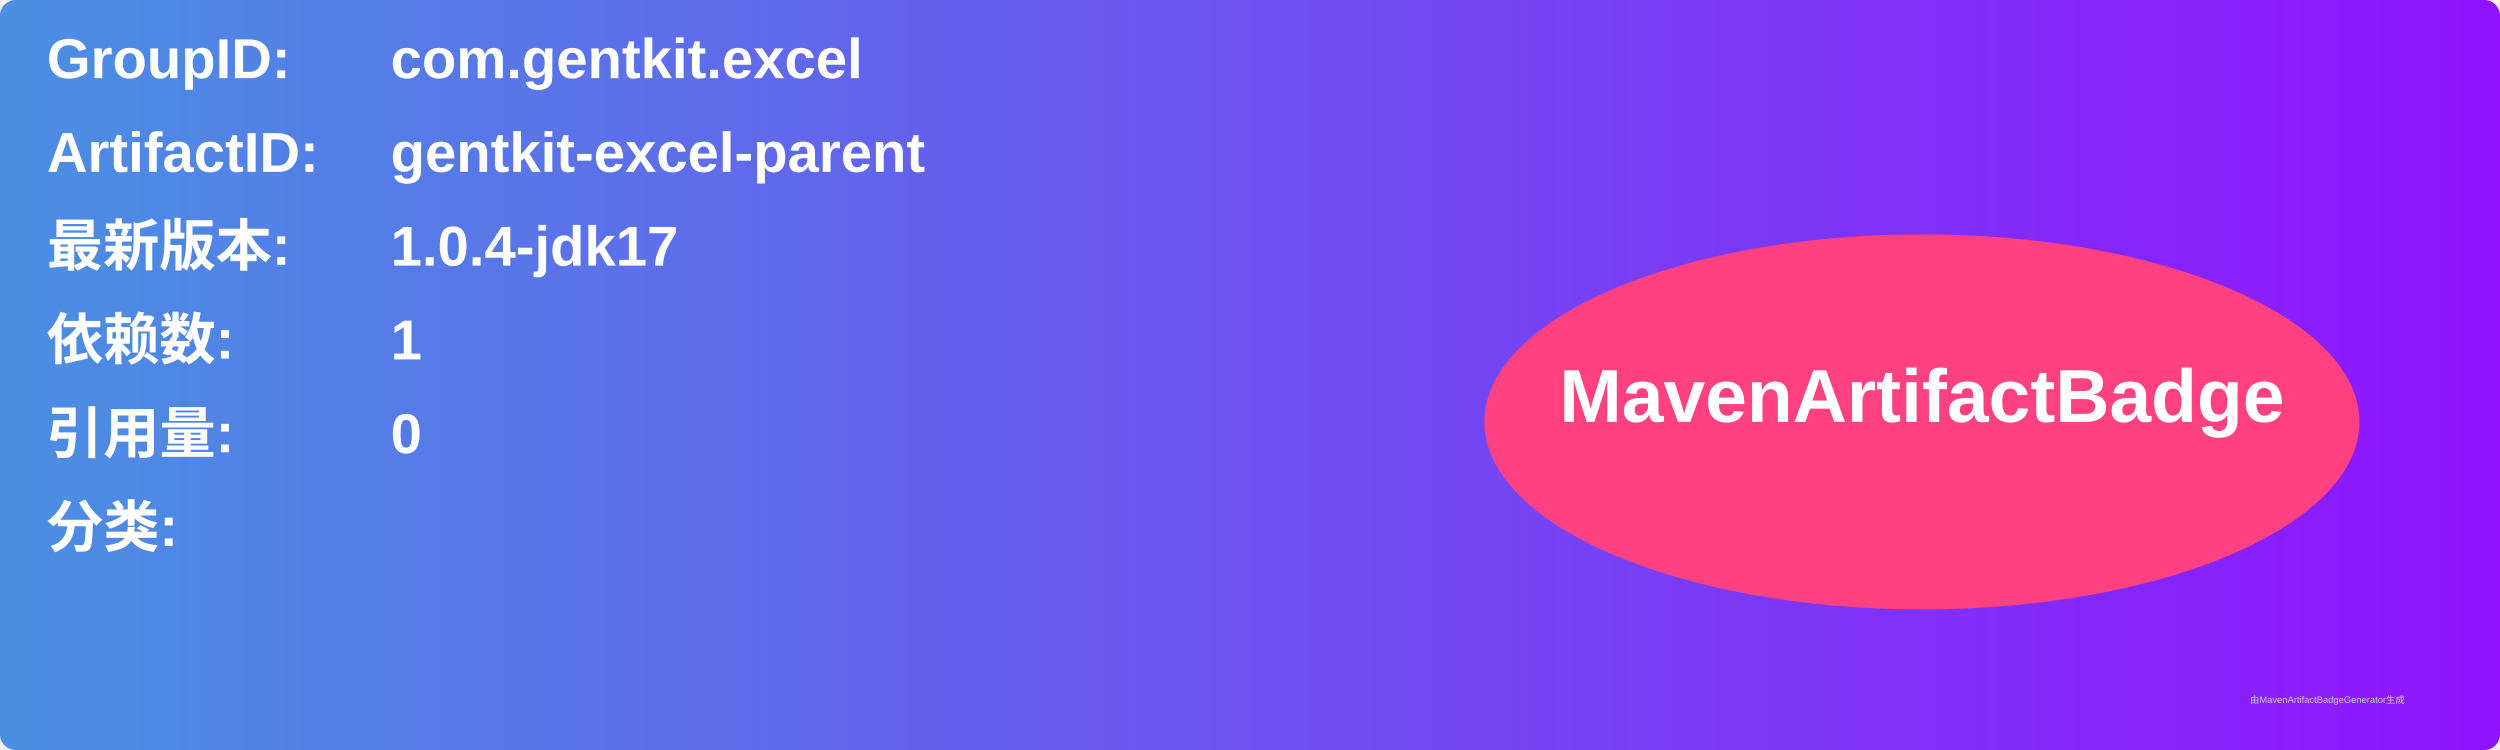
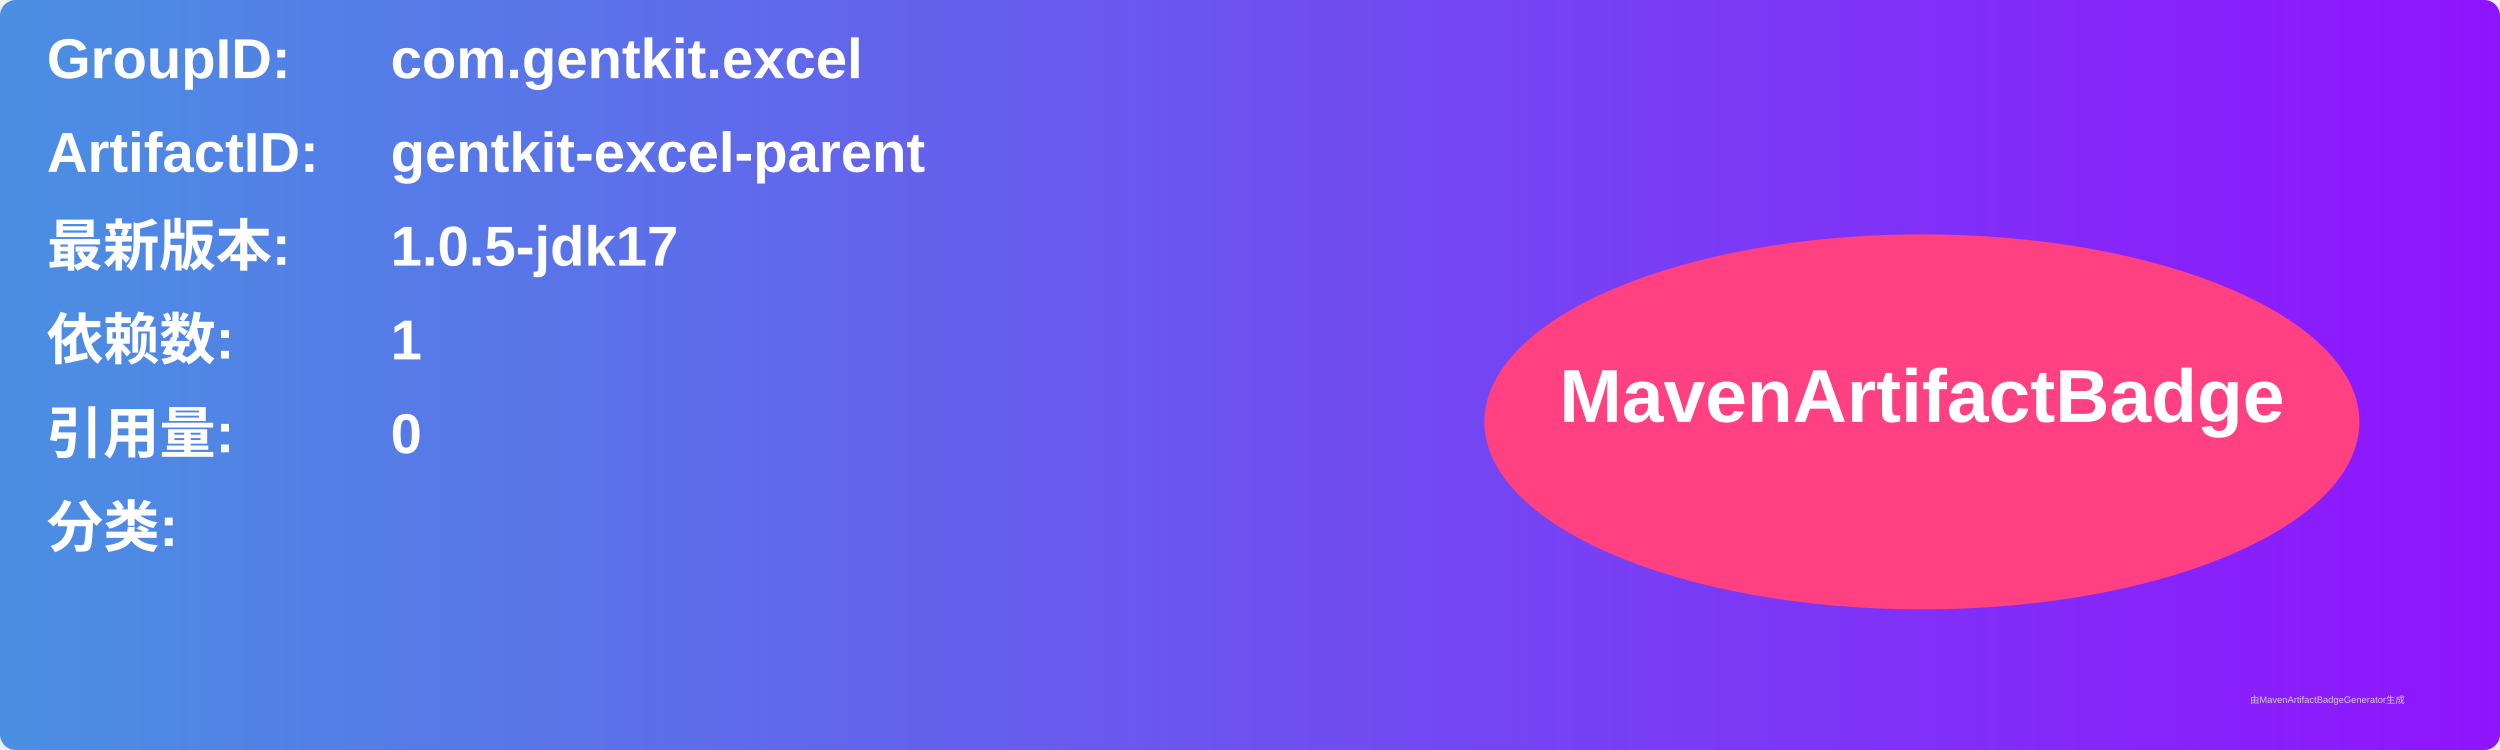
<svg xmlns="http://www.w3.org/2000/svg" width="800" height="240" viewBox="0 0 800 240">
  <linearGradient id="grad" x1="0%" y1="0%" x2="100%" y2="0%">
    <stop offset="0%" stop-color="#4a90e2" />
    <stop offset="100%" stop-color="#9013fe" />
  </linearGradient>
  <rect width="100%" height="100%" rx="5" ry="5" fill="url(#grad)" />
  <g transform="translate(15, 15)">
    <text x="0" y="10" font-family="Arial" font-size="18" fill="white" font-weight="bold" width="260">GroupID:</text>
    <text x="110" y="10" font-family="Arial" font-size="18" fill="white" font-weight="bold" width="460">com.gentkit.excel</text>
    <text x="0" y="40" font-family="Arial" font-size="18" fill="white" font-weight="bold" width="260">ArtifactID:</text>
    <text x="110" y="40" font-family="Arial" font-size="18" fill="white" font-weight="bold" width="460">gentkit-excel-parent</text>
    <text x="0" y="70" font-family="Arial" font-size="18" fill="white" font-weight="bold">最新版本:</text>
    <text x="110" y="70" font-family="Arial" font-size="18" fill="white" font-weight="bold">
-       <tspan font-weight="bold">1.0.4-jdk17</tspan>
+       <tspan font-weight="bold">1.0.5-jdk17</tspan>
    </text>
    <text x="0" y="100" font-family="Arial" font-size="18" fill="white" font-weight="bold">依赖数: </text>
    <text x="110" y="100" font-family="Arial" font-size="18" fill="white">
      <tspan font-weight="bold">1</tspan>
    </text>
    <text x="0" y="130" font-family="Arial" font-size="18" fill="white" font-weight="bold">引用量: </text>
    <text x="110" y="130" font-family="Arial" font-size="18" fill="white">
      <tspan font-weight="bold">0</tspan>
    </text>
    <text x="0" y="160" font-family="Arial" font-size="18" fill="white" font-weight="bold">分类:</text>
    <text x="10" y="190" font-family="Arial" font-size="10" fill="white">
      <tspan font-weight="bold" />
    </text>
    <ellipse cx="600" cy="120" rx="140" ry="60" fill="#ff4081" />
    <text x="600" y="120" text-anchor="middle" font-family="Arial" font-size="24" fill="white" font-weight="bold">MavenArtifactBadge</text>
  </g>
  <text x="720" y="225" font-family="Arial" font-size="3" fill="#d0d0d0">由MavenArtifactBadgeGenerator生成</text>
</svg>
